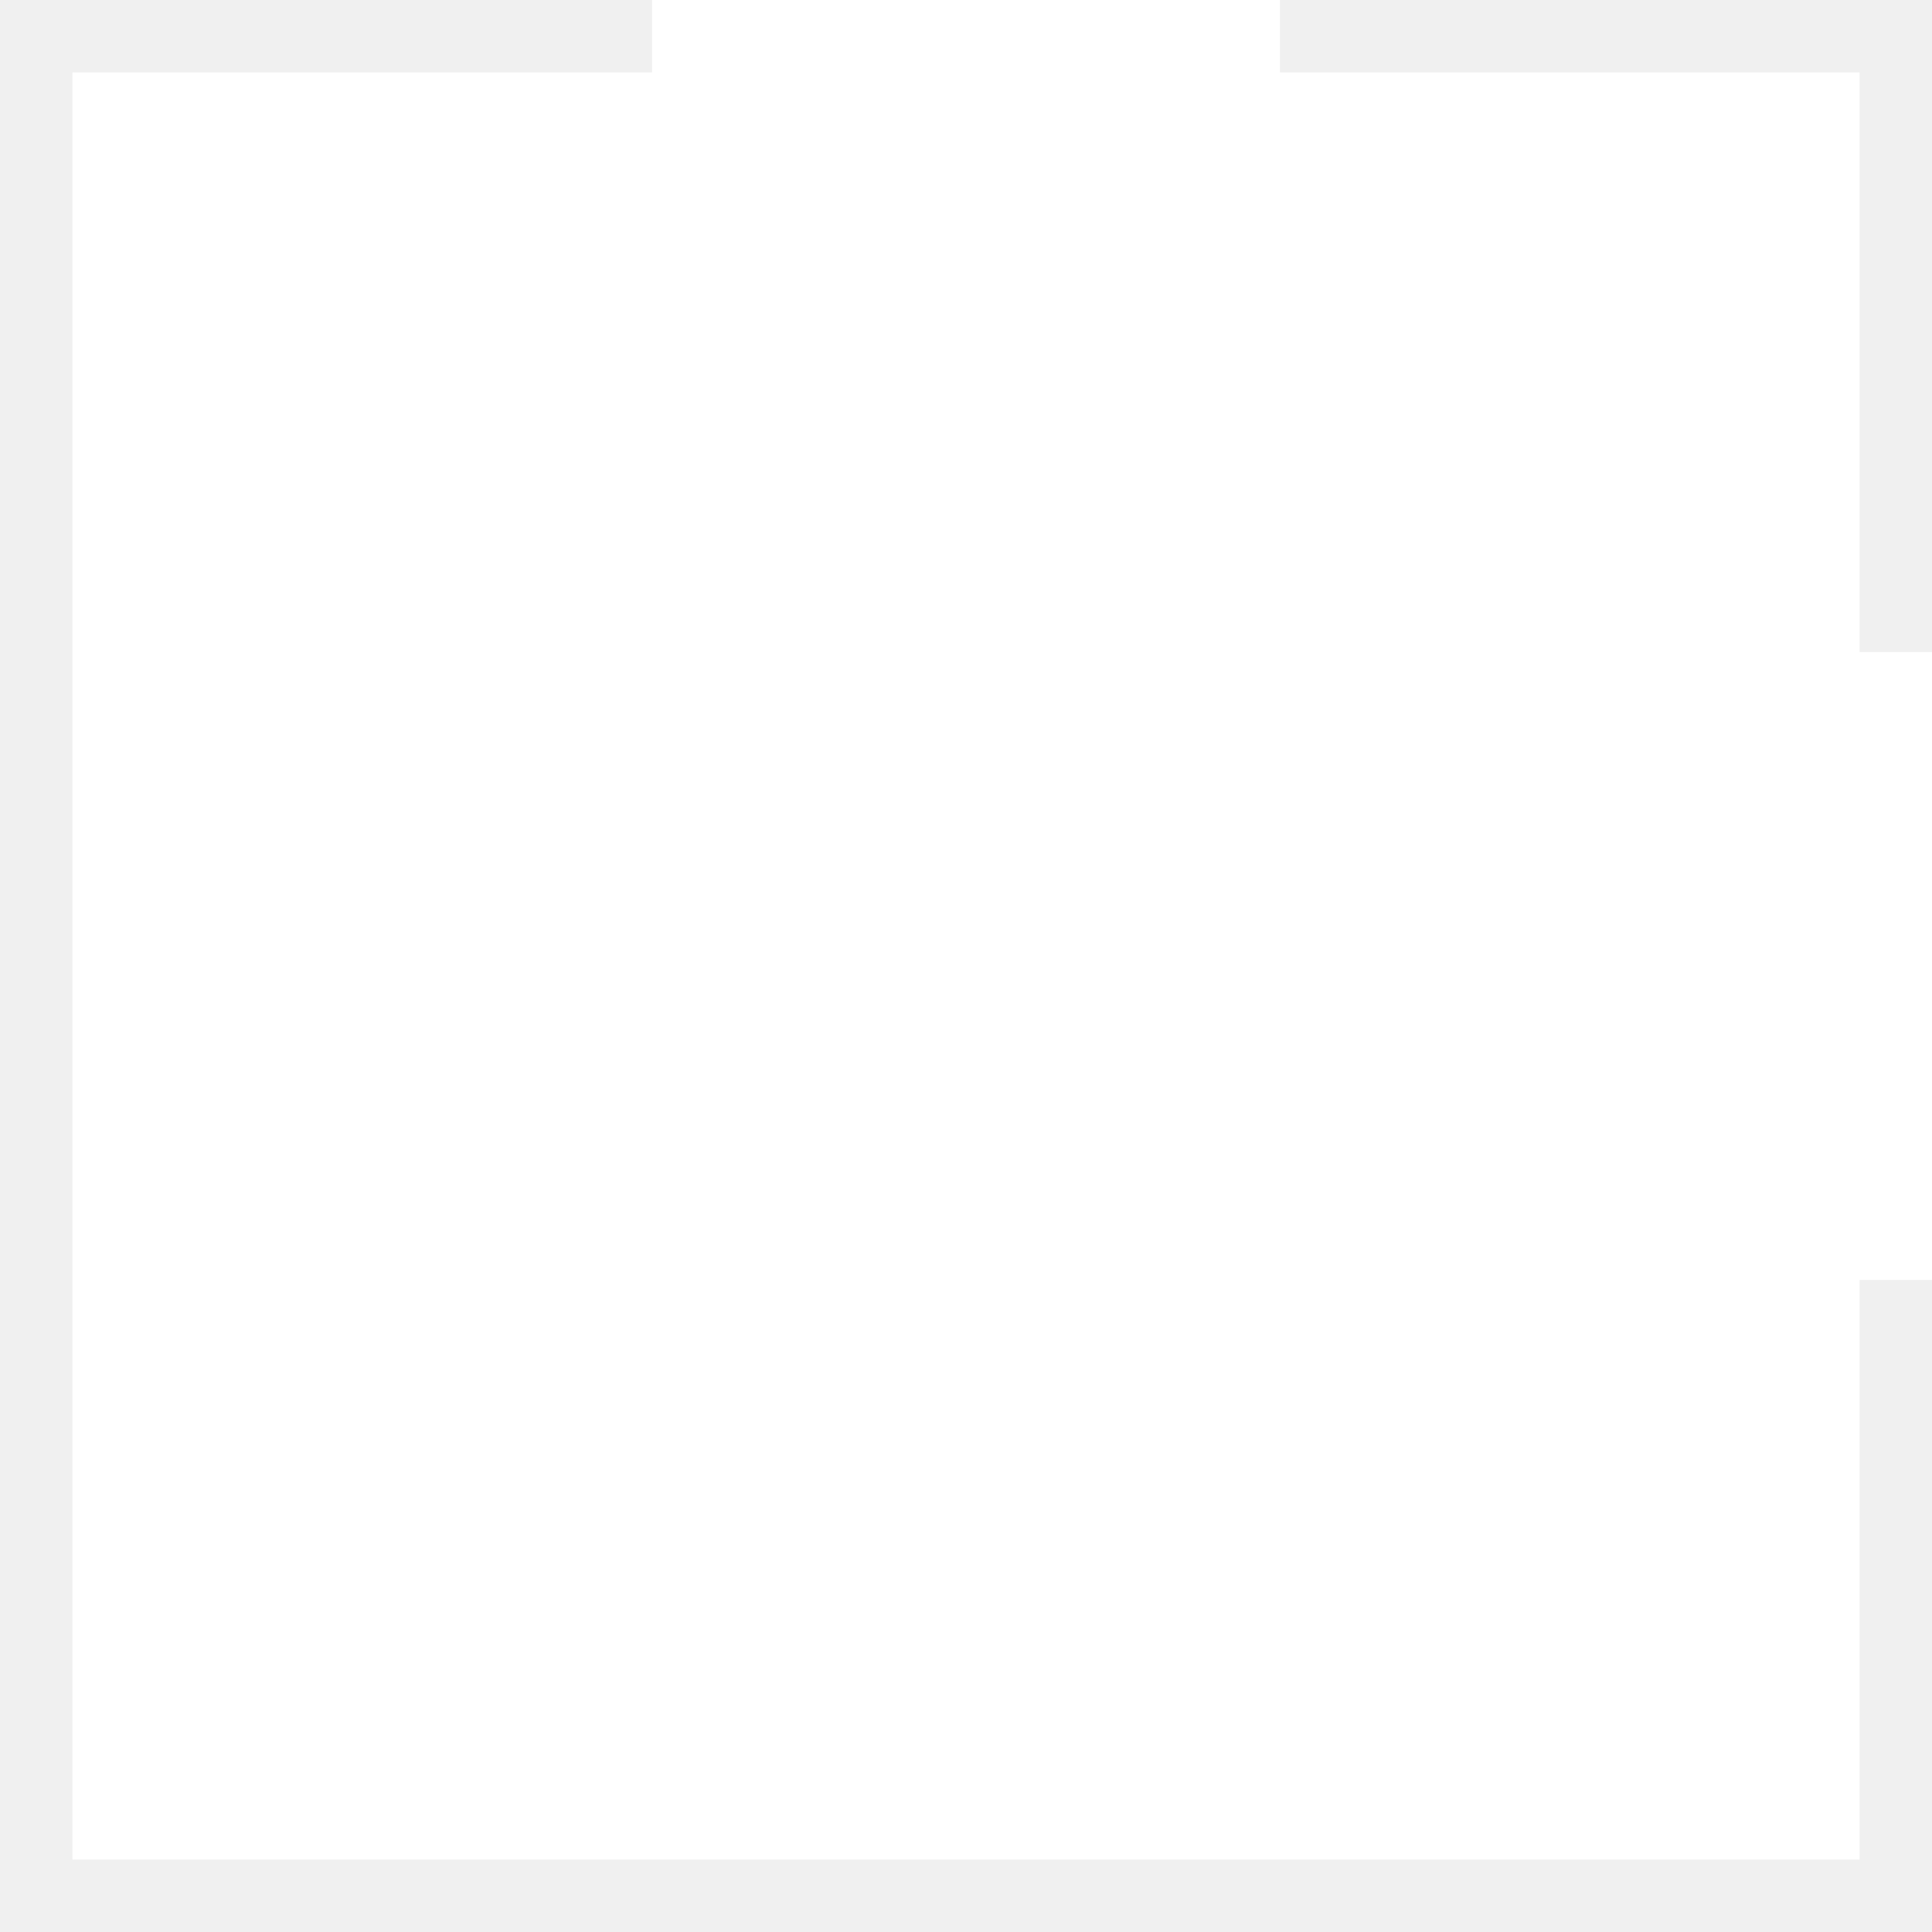
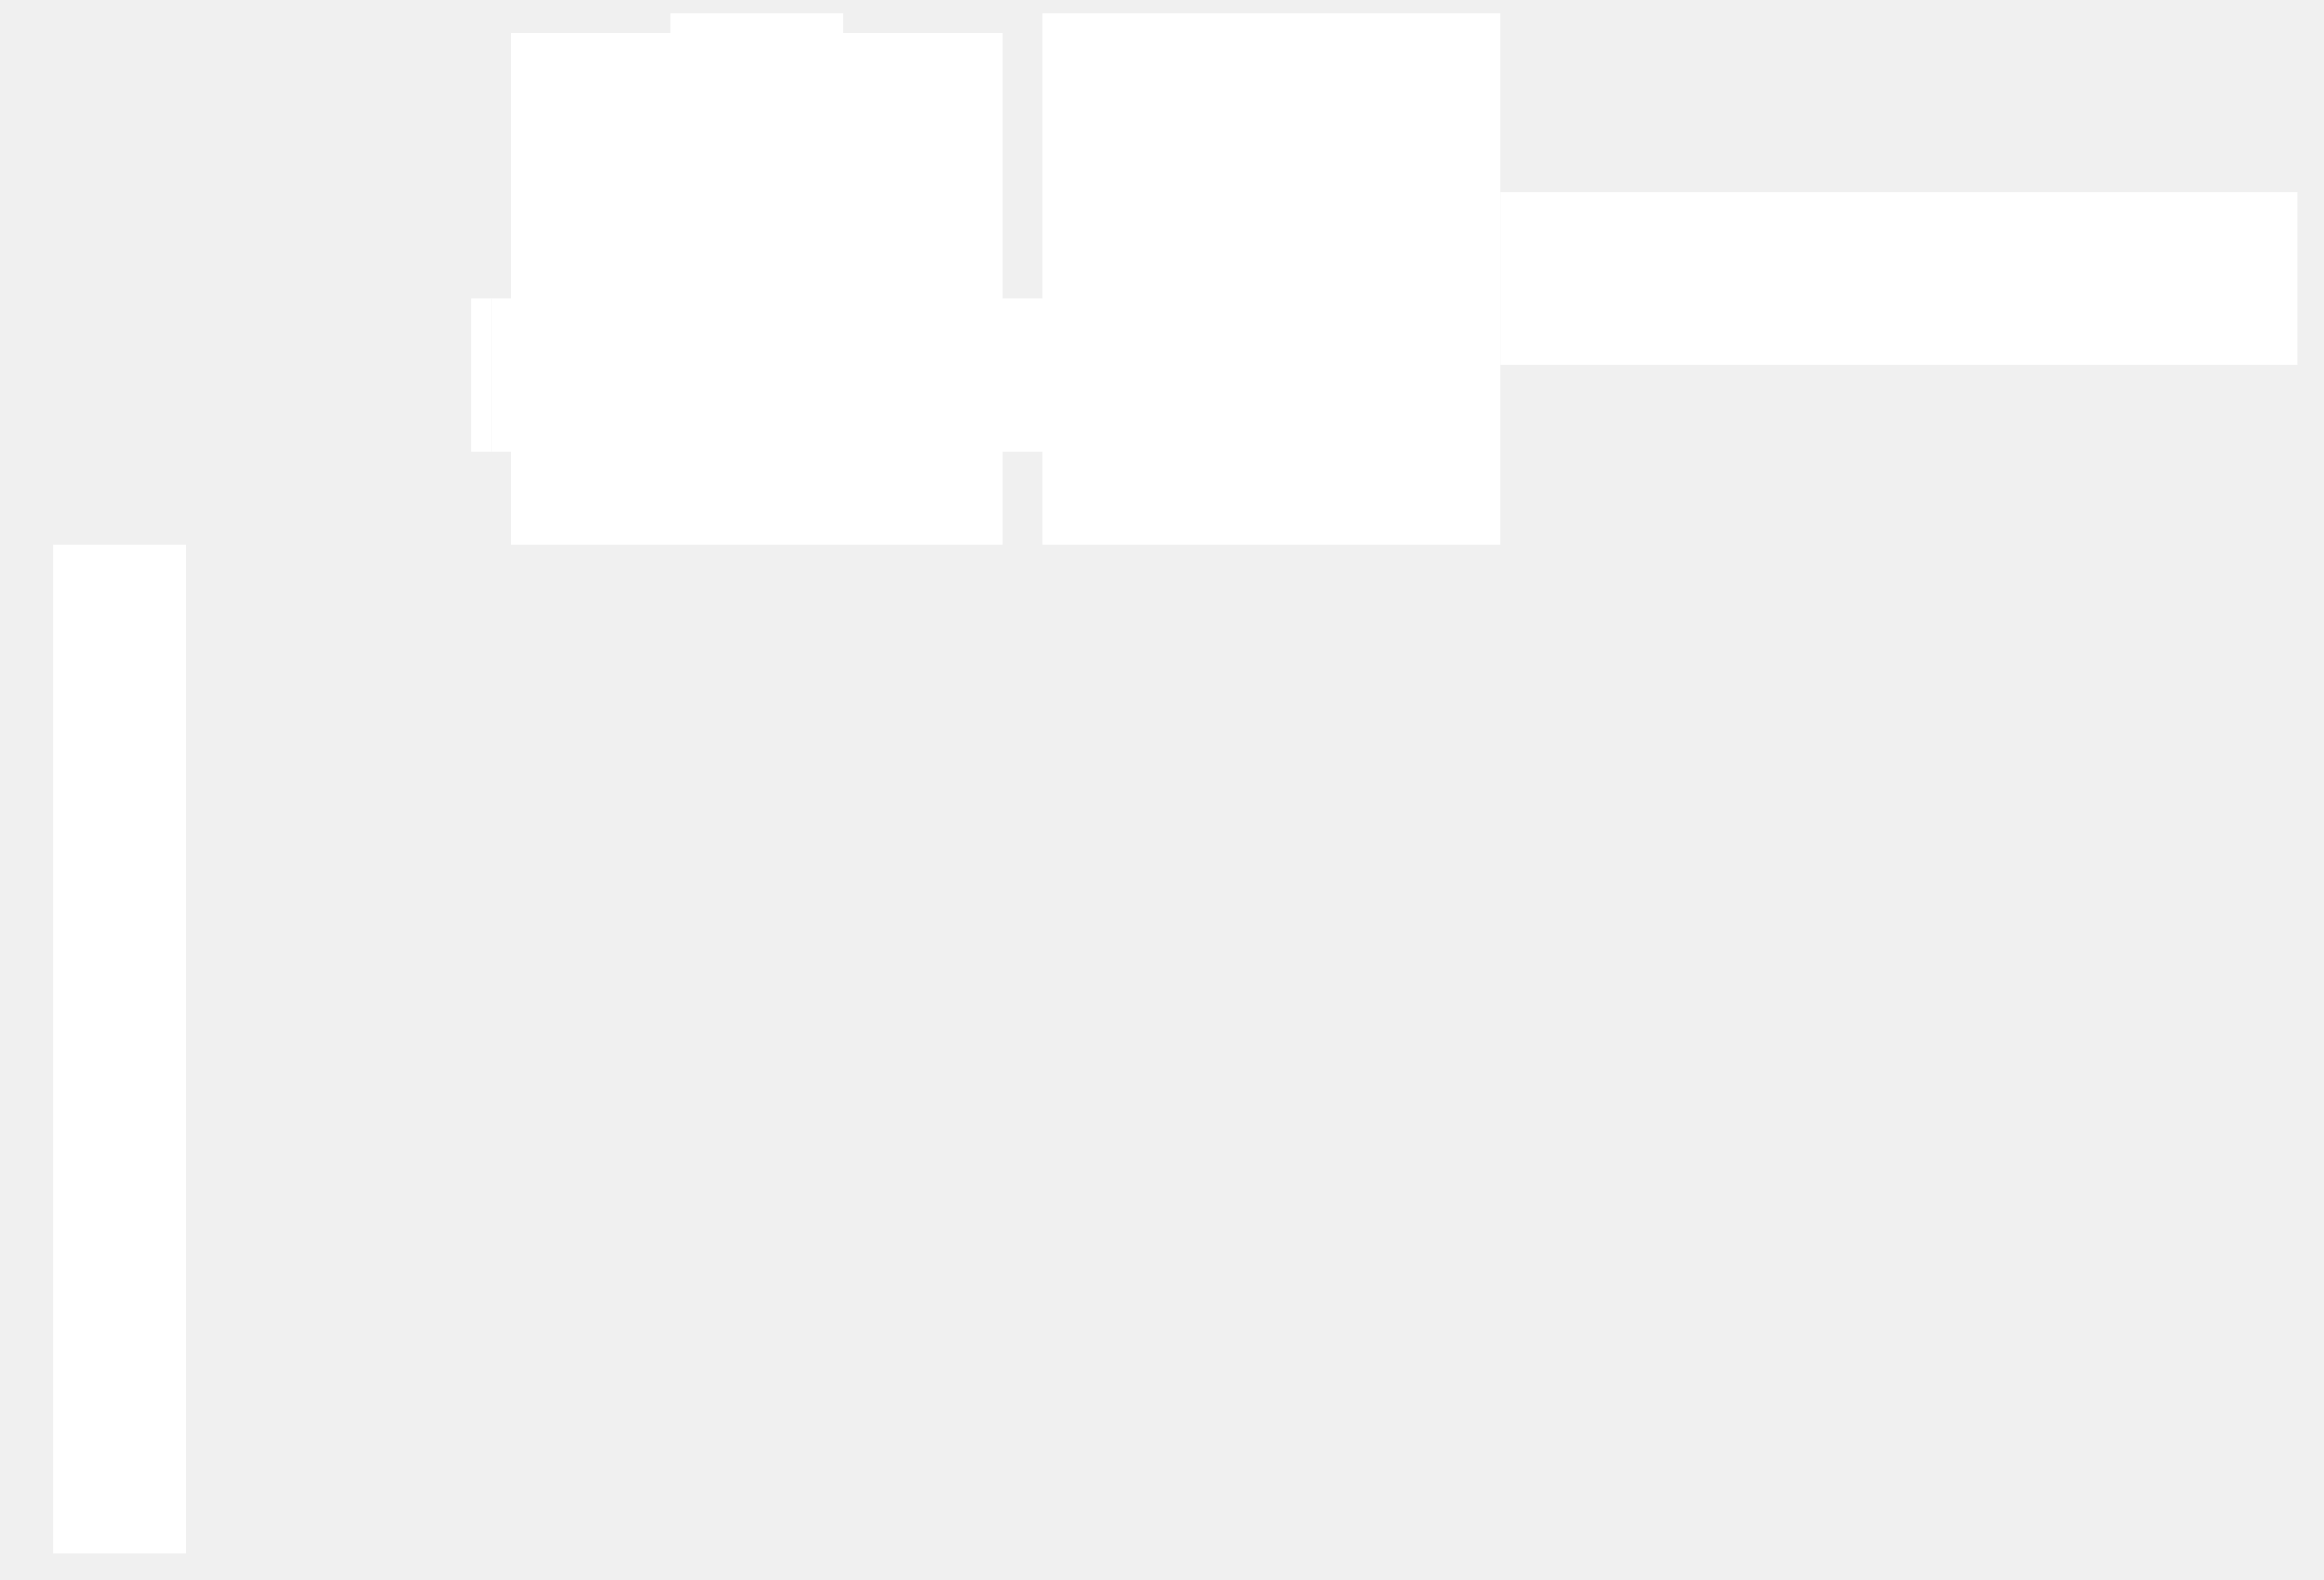
- <svg xmlns="http://www.w3.org/2000/svg" viewBox="-4 -4 8 8" fill="#fff">
-   <path d="M -3.7 3.7 V -3.7 H -1.3 V -4 H 1.3 V -3.7 H 3.7 V -1.3 H 4 V 1.3 H 3.7 V 3.7 Z" />
+ <svg xmlns="http://www.w3.org/2000/svg" viewBox="-11.4 -4.2 35 23.8" fill="#fff">
+   <path d="M -3.7 3.7 V -3.7 H -1.3 V -4 H 1.3 V -3.7 H 3.7 V 0.3 H 4 V 2.6 H 3.7 V 4 H -3.7 V 2.6 H -4 V 0.3 H -3.7 Z" />
+   <path d="M -11.2 4 V -4 H -4.3 V 2.6 H -4 V 0.3 H -4.3 V -4 H -11.2 Z" />
+   <path d="M -10.6 4 H -8.6 V 19.2 H -10.6 Z" />
+   <path d="M 4.3 -4 H 11.2 V 4 H 4.3 V 2.6 H 4 V 0.3 H 4.3 Z" />
+   <path d="M 11.2 -1.3 H 23.2 V 1.3 H 11.2 Z" />
</svg>
